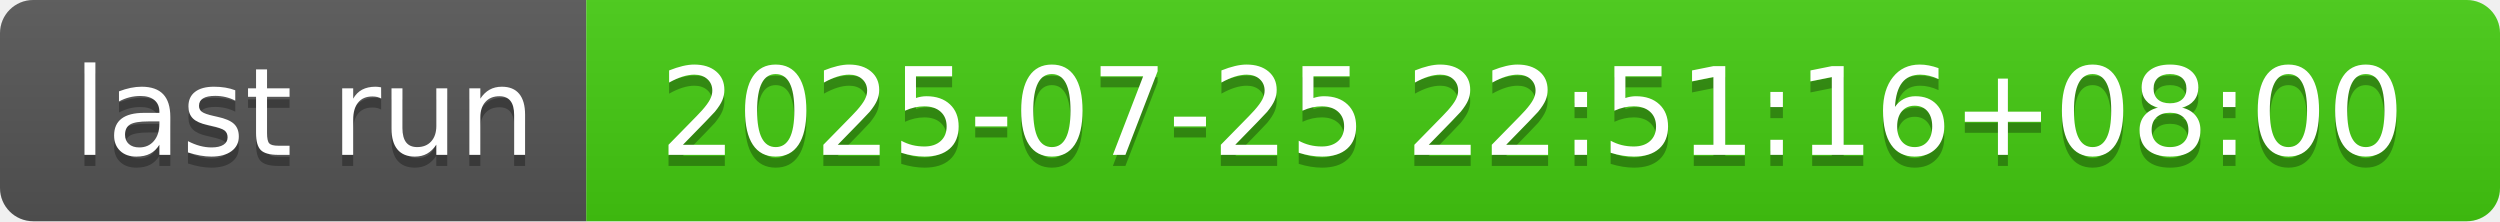
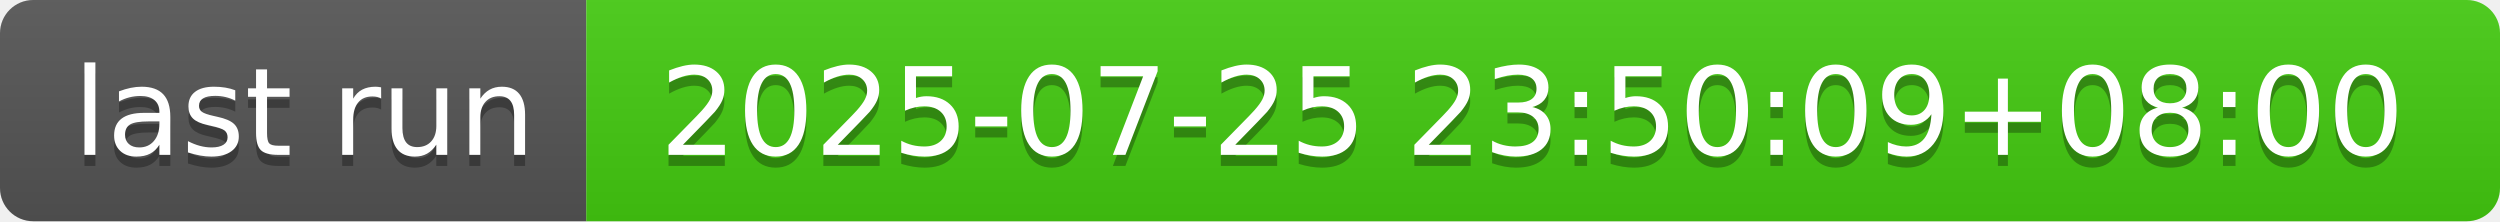
- <svg xmlns="http://www.w3.org/2000/svg" width="226" height="20" role="img" aria-label="last run: 2025-07-25 22:51:16+08:00">
+ <svg xmlns="http://www.w3.org/2000/svg" width="226" height="20" role="img" aria-label="last run: 2025-07-25 23:50:09+08:00">
  <linearGradient id="s" x2="0" y2="100%">
    <stop offset="0" stop-color="#bbb" stop-opacity=".1" />
    <stop offset="1" stop-opacity=".1" />
  </linearGradient>
  <clipPath id="r">
    <rect width="226" height="20" rx="3" fill="#fff" />
  </clipPath>
  <g clip-path="url(#r)">
    <rect width="53" height="20" fill="#555" />
    <rect x="53" width="173" height="20" fill="#4c1" />
    <rect width="226" height="20" fill="url(#s)" />
  </g>
  <g fill="#fff" text-anchor="middle" font-family="Verdana,Geneva,DejaVu Sans,sans-serif" text-rendering="geometricPrecision" font-size="110">
    <text aria-hidden="true" x="275" y="150" fill="#010101" fill-opacity=".3" transform="scale(.1)" textLength="430">last run</text>
    <text x="275" y="140" transform="scale(.1)" fill="#fff" textLength="430">last run</text>
-     <text aria-hidden="true" x="1385" y="150" fill="#010101" fill-opacity=".3" transform="scale(.1)" textLength="1630">2025-07-25 22:51:16+08:00</text>
-     <text x="1385" y="140" transform="scale(.1)" fill="#fff" textLength="1630">2025-07-25 22:51:16+08:00</text>
+     <text aria-hidden="true" x="1385" y="150" fill="#010101" fill-opacity=".3" transform="scale(.1)" textLength="1630">2025-07-25 23:50:09+08:00</text>
+     <text x="1385" y="140" transform="scale(.1)" fill="#fff" textLength="1630">2025-07-25 23:50:09+08:00</text>
  </g>
</svg>
